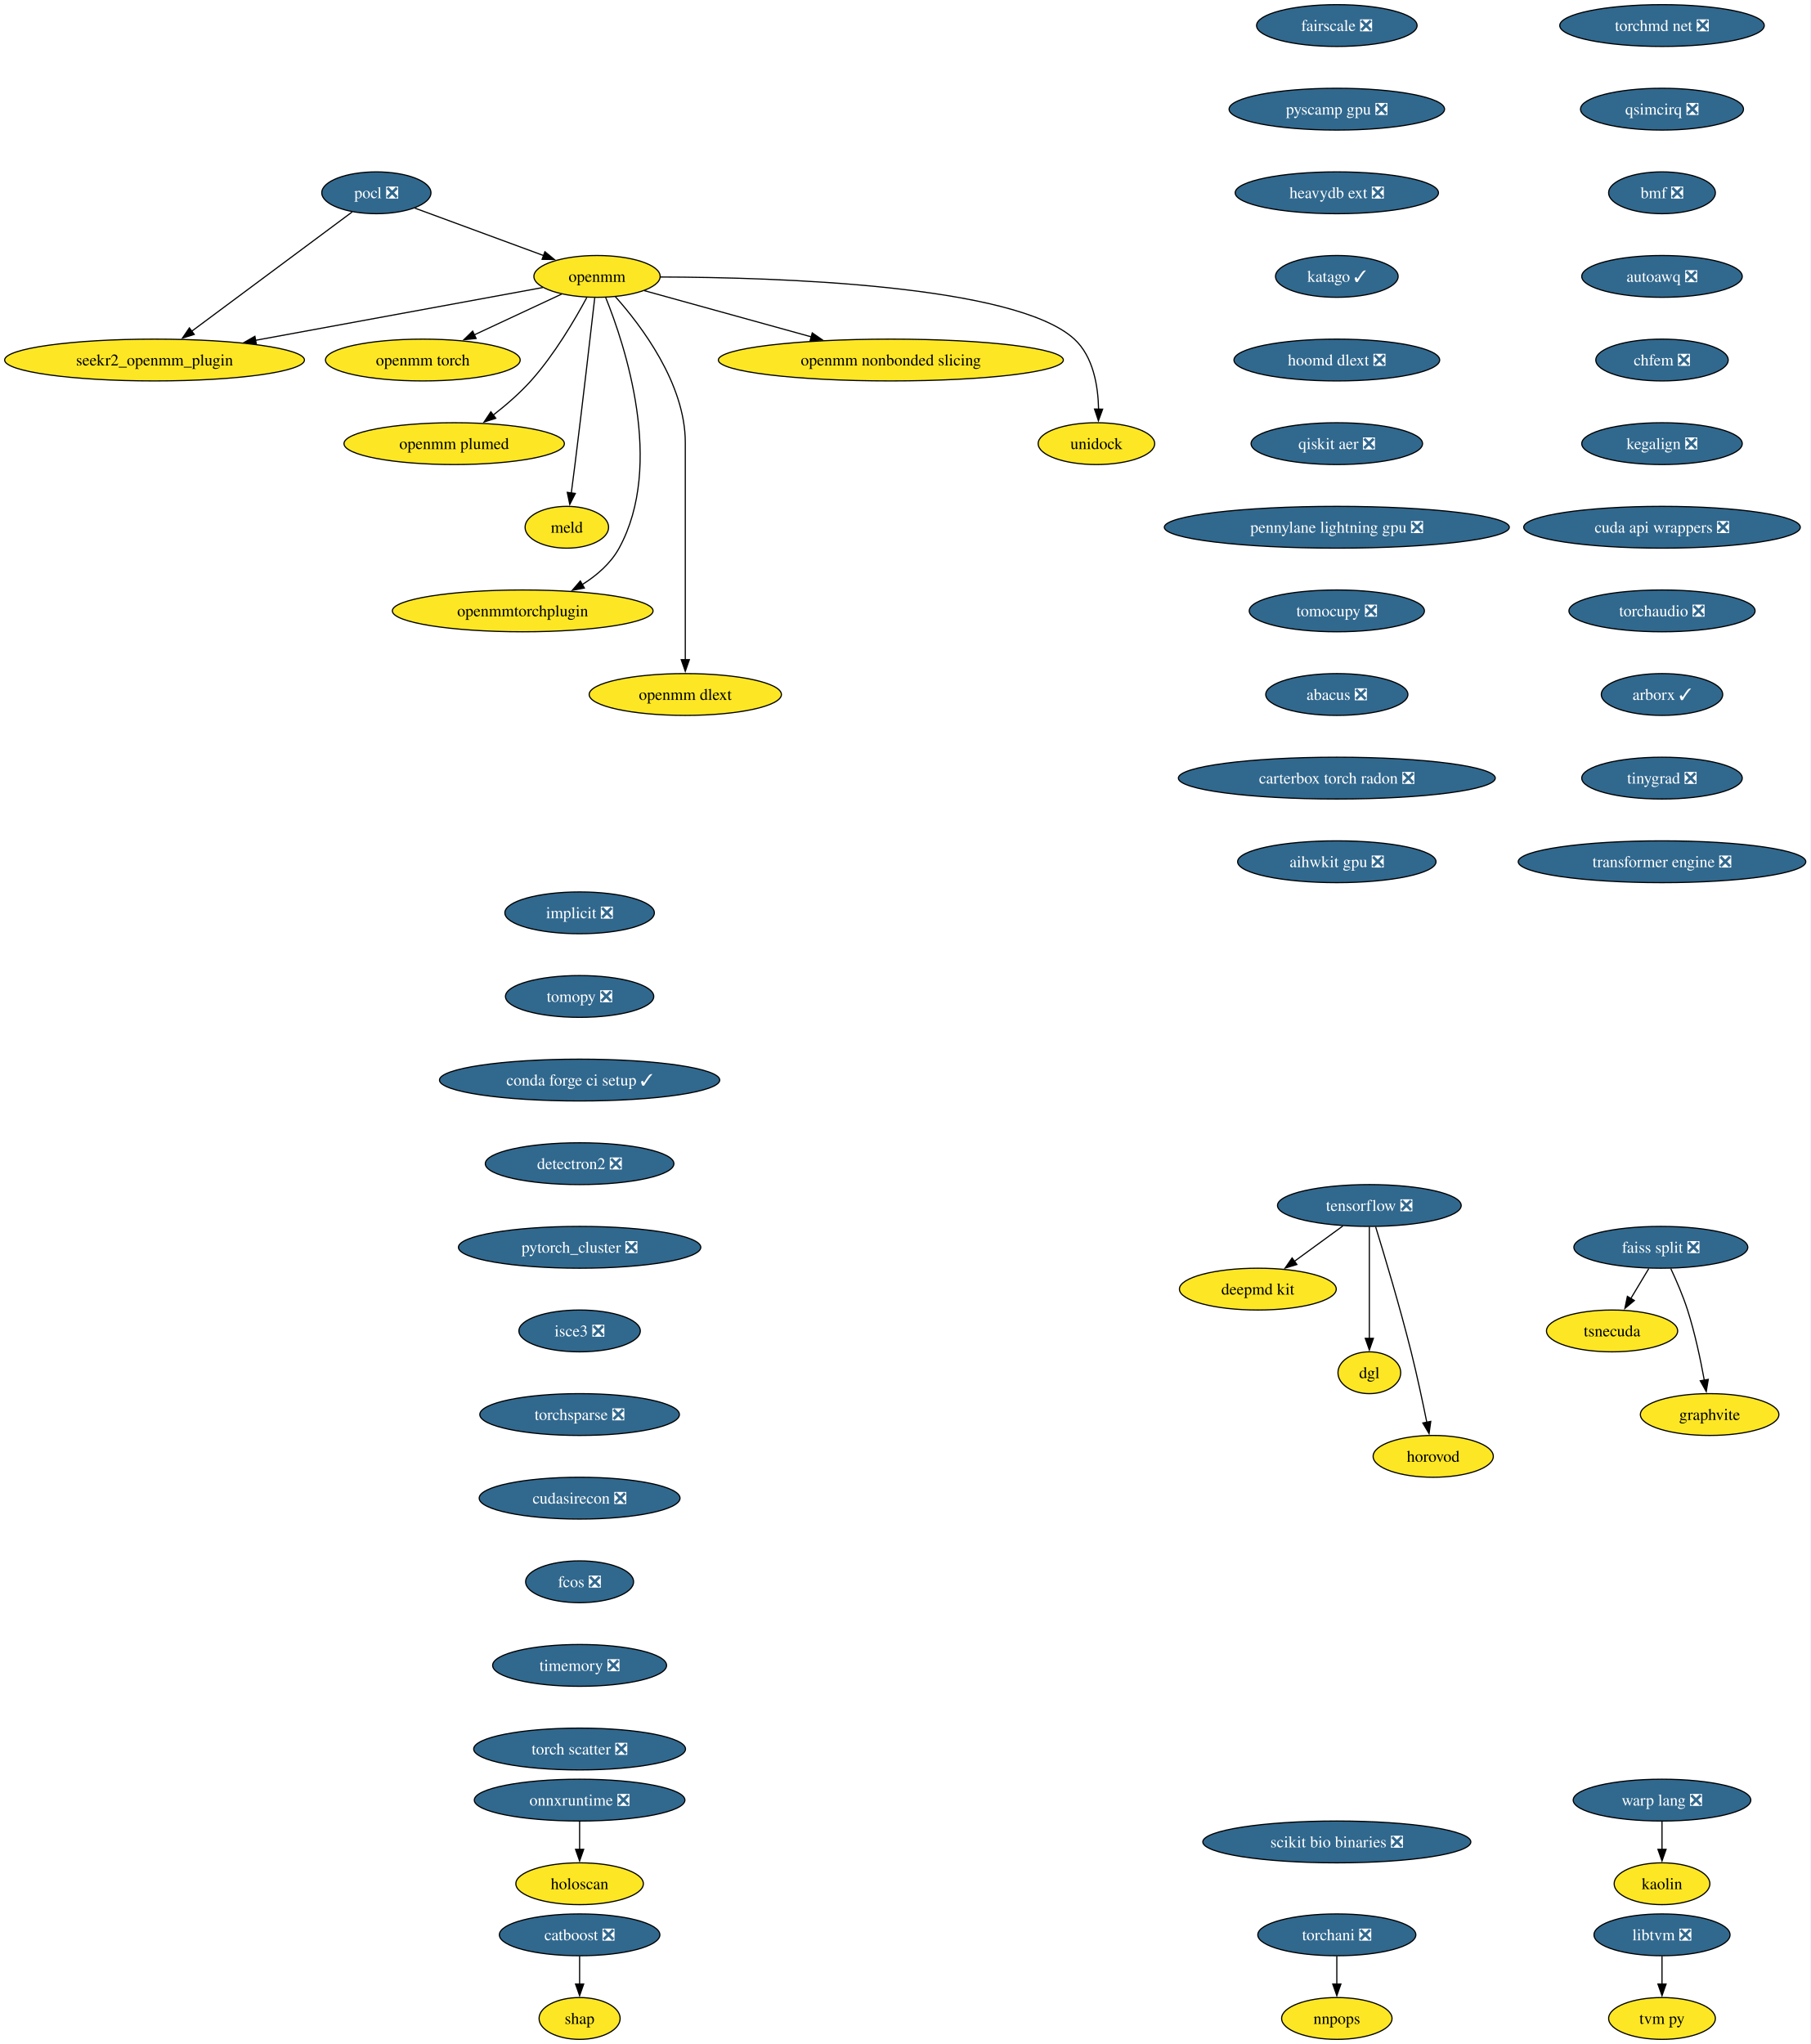
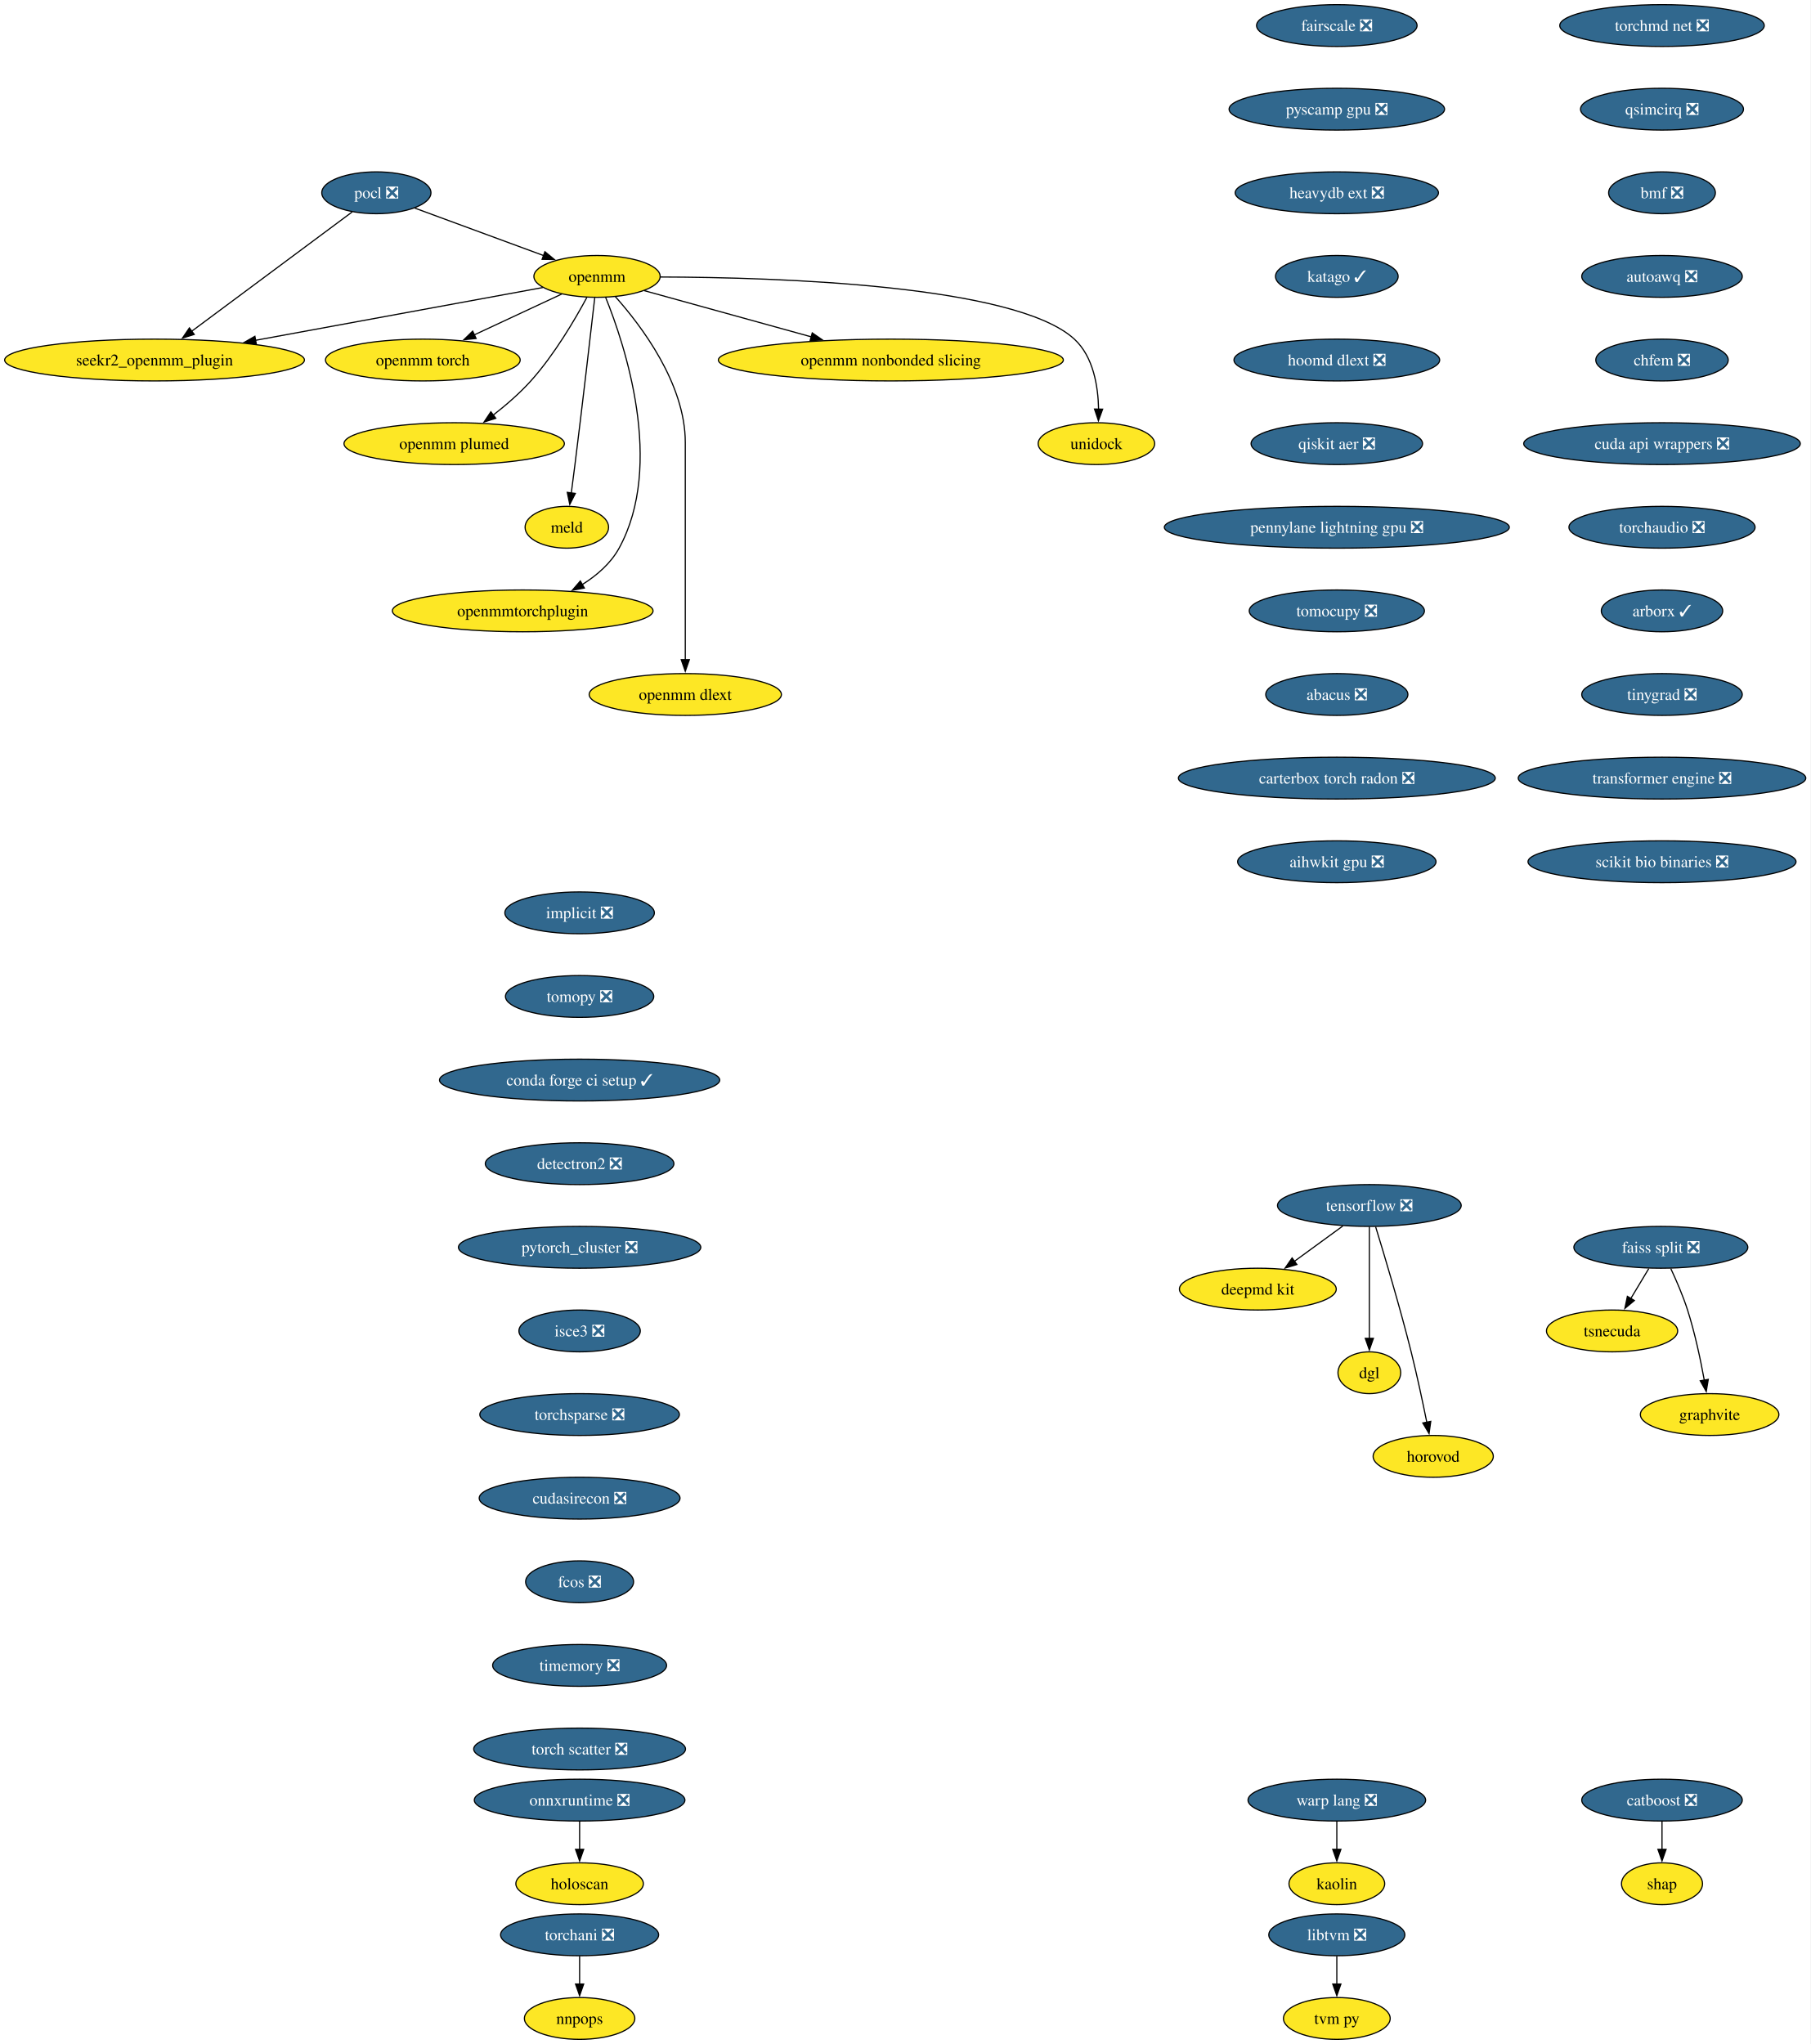
<svg xmlns="http://www.w3.org/2000/svg" xmlns:xlink="http://www.w3.org/1999/xlink" width="1559pt" height="1760pt" viewBox="0.00 0.00 1559.00 1760.00">
  <g id="graph0" class="graph" transform="scale(1 1) rotate(0) translate(4 1756)">
    <polygon fill="white" stroke="none" points="-4,4 -4,-1756 1554.88,-1756 1554.88,4 -4,4" />
    <g id="node1" class="node">
      <g id="a_node1">
        <a xlink:href="https://github.com/conda-forge/implicit-feedstock/pull/109" xlink:title="implicit ❎">
          <ellipse fill="#31688e" stroke="black" cx="495.07" cy="-970" rx="64.36" ry="18" />
          <text xml:space="preserve" text-anchor="middle" x="495.07" y="-965.33" font-family="Times,serif" font-size="14.00" fill="white">implicit ❎</text>
        </a>
      </g>
    </g>
    <g id="node2" class="node">
      <g id="a_node2">
        <a xlink:href="https://github.com/conda-forge/tomopy-feedstock/pull/84" xlink:title="tomopy ❎">
          <ellipse fill="#31688e" stroke="black" cx="495.07" cy="-898" rx="63.84" ry="18" />
          <text xml:space="preserve" text-anchor="middle" x="495.07" y="-893.33" font-family="Times,serif" font-size="14.00" fill="white">tomopy ❎</text>
        </a>
      </g>
    </g>
    <g id="node13" class="node">
      <g id="a_node13">
        <a xlink:href="https://github.com/conda-forge/conda-forge-ci-setup-feedstock/pull/393" xlink:title="conda forge ci setup ✓">
          <ellipse fill="#31688e" stroke="black" cx="495.07" cy="-826" rx="120.65" ry="18" />
          <text xml:space="preserve" text-anchor="middle" x="495.07" y="-821.33" font-family="Times,serif" font-size="14.00" fill="white">conda forge ci setup ✓</text>
        </a>
      </g>
    </g>
    <g id="node3" class="node">
      <g id="a_node3">
        <a xlink:href="https://github.com/conda-forge/pocl-feedstock/pull/110" xlink:title="pocl ❎">
          <ellipse fill="#31688e" stroke="black" cx="320.07" cy="-1590" rx="47" ry="18" />
          <text xml:space="preserve" text-anchor="middle" x="320.07" y="-1585.33" font-family="Times,serif" font-size="14.00" fill="white">pocl ❎</text>
        </a>
      </g>
    </g>
    <g id="node4" class="node">
      <g id="a_node4">
        <a xlink:href="https://github.com/conda-forge/openmm-feedstock" xlink:title="openmm">
          <ellipse fill="#fde725" stroke="black" cx="510.07" cy="-1518" rx="54.36" ry="18" />
          <text xml:space="preserve" text-anchor="middle" x="510.07" y="-1513.33" font-family="Times,serif" font-size="14.00">openmm</text>
        </a>
      </g>
    </g>
    <g id="edge2" class="edge">
      <path fill="none" stroke="black" d="M353.17,-1576.81C383.87,-1565.5 429.84,-1548.56 464.1,-1535.94" />
      <polygon fill="black" stroke="black" points="465.19,-1539.27 473.36,-1532.53 462.77,-1532.7 465.19,-1539.27" />
    </g>
    <g id="node5" class="node">
      <g id="a_node5">
        <a xlink:href="https://github.com/conda-forge/seekr2_openmm_plugin-feedstock" xlink:title="seekr2_openmm_plugin">
          <ellipse fill="#fde725" stroke="black" cx="129.07" cy="-1446" rx="129.07" ry="18" />
          <text xml:space="preserve" text-anchor="middle" x="129.07" y="-1441.33" font-family="Times,serif" font-size="14.00">seekr2_openmm_plugin</text>
        </a>
      </g>
    </g>
    <g id="edge3" class="edge">
      <path fill="none" stroke="black" d="M299.27,-1573.53C265.88,-1548.71 200.11,-1499.81 160.83,-1470.61" />
      <polygon fill="black" stroke="black" points="163.25,-1468.05 153.13,-1464.89 159.07,-1473.66 163.25,-1468.05" />
    </g>
    <g id="edge4" class="edge">
      <path fill="none" stroke="black" d="M463.35,-1508.42C401.9,-1497.13 292.71,-1477.06 215.88,-1462.95" />
      <polygon fill="black" stroke="black" points="216.74,-1459.55 206.28,-1461.18 215.48,-1466.43 216.74,-1459.55" />
    </g>
    <g id="node6" class="node">
      <g id="a_node6">
        <a xlink:href="https://github.com/conda-forge/openmm-torch-feedstock" xlink:title="openmm torch">
          <ellipse fill="#fde725" stroke="black" cx="360.07" cy="-1446" rx="83.83" ry="18" />
          <text xml:space="preserve" text-anchor="middle" x="360.07" y="-1441.33" font-family="Times,serif" font-size="14.00">openmm torch</text>
        </a>
      </g>
    </g>
    <g id="edge5" class="edge">
      <path fill="none" stroke="black" d="M479.72,-1502.83C458.09,-1492.74 428.68,-1479.02 404.43,-1467.7" />
      <polygon fill="black" stroke="black" points="405.96,-1464.55 395.42,-1463.49 403,-1470.89 405.96,-1464.55" />
    </g>
    <g id="node7" class="node">
      <g id="a_node7">
        <a xlink:href="https://github.com/conda-forge/openmm-plumed-feedstock" xlink:title="openmm plumed">
          <ellipse fill="#fde725" stroke="black" cx="387.07" cy="-1374" rx="94.88" ry="18" />
          <text xml:space="preserve" text-anchor="middle" x="387.07" y="-1369.33" font-family="Times,serif" font-size="14.00">openmm plumed</text>
        </a>
      </g>
    </g>
    <g id="edge6" class="edge">
      <path fill="none" stroke="black" d="M501.26,-1499.79C491.14,-1480.98 473.31,-1450.52 453.07,-1428 443.48,-1417.32 431.6,-1407.08 420.58,-1398.49" />
      <polygon fill="black" stroke="black" points="422.88,-1395.85 412.8,-1392.61 418.66,-1401.43 422.88,-1395.85" />
    </g>
    <g id="node8" class="node">
      <g id="a_node8">
        <a xlink:href="https://github.com/conda-forge/meld-feedstock" xlink:title="meld">
          <ellipse fill="#fde725" stroke="black" cx="484.07" cy="-1302" rx="35.95" ry="18" />
          <text xml:space="preserve" text-anchor="middle" x="484.07" y="-1297.33" font-family="Times,serif" font-size="14.00">meld</text>
        </a>
      </g>
    </g>
    <g id="edge7" class="edge">
      <path fill="none" stroke="black" d="M508.1,-1499.6C504.73,-1470.06 497.6,-1408.23 491.07,-1356 490.08,-1348.05 488.96,-1339.43 487.91,-1331.51" />
      <polygon fill="black" stroke="black" points="491.39,-1331.13 486.6,-1321.68 484.45,-1332.05 491.39,-1331.13" />
    </g>
    <g id="node9" class="node">
      <g id="a_node9">
        <a xlink:href="https://github.com/conda-forge/openmmtorchplugin-feedstock" xlink:title="openmmtorchplugin">
          <ellipse fill="#fde725" stroke="black" cx="446.07" cy="-1230" rx="112.24" ry="18" />
          <text xml:space="preserve" text-anchor="middle" x="446.07" y="-1225.33" font-family="Times,serif" font-size="14.00">openmmtorchplugin</text>
        </a>
      </g>
    </g>
    <g id="edge8" class="edge">
      <path fill="none" stroke="black" d="M517.51,-1499.87C533.86,-1459.4 568.47,-1355.9 529.07,-1284 521.87,-1270.86 509.87,-1260.5 497.2,-1252.56" />
      <polygon fill="black" stroke="black" points="499.18,-1249.66 488.76,-1247.71 495.69,-1255.73 499.18,-1249.66" />
    </g>
    <g id="node10" class="node">
      <g id="a_node10">
        <a xlink:href="https://github.com/conda-forge/openmm-dlext-feedstock" xlink:title="openmm dlext">
          <ellipse fill="#fde725" stroke="black" cx="586.07" cy="-1158" rx="82.77" ry="18" />
          <text xml:space="preserve" text-anchor="middle" x="586.07" y="-1153.33" font-family="Times,serif" font-size="14.00">openmm dlext</text>
        </a>
      </g>
    </g>
    <g id="edge9" class="edge">
      <path fill="none" stroke="black" d="M525.82,-1500.61C548.08,-1475.64 586.07,-1425.61 586.07,-1375 586.07,-1375 586.07,-1375 586.07,-1301 586.07,-1261.74 586.07,-1216.38 586.07,-1187.69" />
      <polygon fill="black" stroke="black" points="589.57,-1188 586.07,-1178 582.57,-1188 589.57,-1188" />
    </g>
    <g id="node11" class="node">
      <g id="a_node11">
        <a xlink:href="https://github.com/conda-forge/openmm-nonbonded-slicing-feedstock" xlink:title="openmm nonbonded slicing">
          <ellipse fill="#fde725" stroke="black" cx="763.07" cy="-1446" rx="148.54" ry="18" />
          <text xml:space="preserve" text-anchor="middle" x="763.07" y="-1441.33" font-family="Times,serif" font-size="14.00">openmm nonbonded slicing</text>
        </a>
      </g>
    </g>
    <g id="edge10" class="edge">
      <path fill="none" stroke="black" d="M550.72,-1505.75C589.43,-1495.04 648.46,-1478.71 694.46,-1465.98" />
      <polygon fill="black" stroke="black" points="695.39,-1469.36 704.1,-1463.32 693.52,-1462.61 695.39,-1469.36" />
    </g>
    <g id="node12" class="node">
      <g id="a_node12">
        <a xlink:href="https://github.com/conda-forge/unidock-feedstock" xlink:title="unidock">
          <ellipse fill="#fde725" stroke="black" cx="940.07" cy="-1374" rx="50.16" ry="18" />
          <text xml:space="preserve" text-anchor="middle" x="940.07" y="-1369.33" font-family="Times,serif" font-size="14.00">unidock</text>
        </a>
      </g>
    </g>
    <g id="edge11" class="edge">
      <path fill="none" stroke="black" d="M564.77,-1517.49C664.48,-1517.21 870.27,-1510.79 921.07,-1464 937.43,-1448.93 941.54,-1423.52 941.93,-1403.7" />
      <polygon fill="black" stroke="black" points="945.43,-1403.69 941.79,-1393.74 938.43,-1403.79 945.43,-1403.69" />
    </g>
    <g id="node18" class="node">
      <g id="a_node18">
        <a xlink:href="https://github.com/conda-forge/detectron2-feedstock/pull/52" xlink:title="detectron2 ❎">
          <ellipse fill="#31688e" stroke="black" cx="495.07" cy="-754" rx="81.2" ry="18" />
          <text xml:space="preserve" text-anchor="middle" x="495.07" y="-749.33" font-family="Times,serif" font-size="14.00" fill="white">detectron2 ❎</text>
        </a>
      </g>
    </g>
    <g id="node14" class="node">
      <g id="a_node14">
        <a xlink:href="https://github.com/conda-forge/tensorflow-feedstock/pull/450" xlink:title="tensorflow ❎">
          <ellipse fill="#31688e" stroke="black" cx="1175.07" cy="-718" rx="79.09" ry="18" />
          <text xml:space="preserve" text-anchor="middle" x="1175.07" y="-713.33" font-family="Times,serif" font-size="14.00" fill="white">tensorflow ❎</text>
        </a>
      </g>
    </g>
    <g id="node15" class="node">
      <g id="a_node15">
        <a xlink:href="https://github.com/conda-forge/deepmd-kit-feedstock" xlink:title="deepmd kit">
          <ellipse fill="#fde725" stroke="black" cx="1079.07" cy="-646" rx="67.52" ry="18" />
          <text xml:space="preserve" text-anchor="middle" x="1079.07" y="-641.33" font-family="Times,serif" font-size="14.00">deepmd kit</text>
        </a>
      </g>
    </g>
    <g id="edge13" class="edge">
      <path fill="none" stroke="black" d="M1152.32,-700.41C1139.8,-691.28 1124.07,-679.81 1110.4,-669.84" />
      <polygon fill="black" stroke="black" points="1112.69,-667.18 1102.55,-664.12 1108.57,-672.84 1112.69,-667.18" />
    </g>
    <g id="node16" class="node">
      <g id="a_node16">
        <a xlink:href="https://github.com/conda-forge/dgl-feedstock" xlink:title="dgl">
          <ellipse fill="#fde725" stroke="black" cx="1175.07" cy="-574" rx="27.01" ry="18" />
          <text xml:space="preserve" text-anchor="middle" x="1175.07" y="-569.33" font-family="Times,serif" font-size="14.00">dgl</text>
        </a>
      </g>
    </g>
    <g id="edge14" class="edge">
      <path fill="none" stroke="black" d="M1175.07,-699.59C1175.07,-675.61 1175.07,-632.14 1175.07,-603.42" />
      <polygon fill="black" stroke="black" points="1178.57,-603.62 1175.07,-593.62 1171.57,-603.62 1178.57,-603.62" />
    </g>
    <g id="node17" class="node">
      <g id="a_node17">
        <a xlink:href="https://github.com/conda-forge/horovod-feedstock" xlink:title="horovod">
          <ellipse fill="#fde725" stroke="black" cx="1230.07" cy="-502" rx="51.74" ry="18" />
          <text xml:space="preserve" text-anchor="middle" x="1230.07" y="-497.32" font-family="Times,serif" font-size="14.00">horovod</text>
        </a>
      </g>
    </g>
    <g id="edge15" class="edge">
      <path fill="none" stroke="black" d="M1180.47,-699.71C1187.87,-675.69 1201.36,-630.78 1211.07,-592 1216.12,-571.83 1221,-548.87 1224.55,-531.32" />
      <polygon fill="black" stroke="black" points="1227.96,-532.12 1226.49,-521.63 1221.1,-530.75 1227.96,-532.12" />
    </g>
    <g id="node21" class="node">
      <g id="a_node21">
        <a xlink:href="https://github.com/conda-forge/pytorch_cluster-feedstock/pull/62" xlink:title="pytorch_cluster ❎">
          <ellipse fill="#31688e" stroke="black" cx="495.07" cy="-682" rx="104.35" ry="18" />
          <text xml:space="preserve" text-anchor="middle" x="495.07" y="-677.33" font-family="Times,serif" font-size="14.00" fill="white">pytorch_cluster ❎</text>
        </a>
      </g>
    </g>
    <g id="node19" class="node">
      <g id="a_node19">
        <a xlink:href="https://github.com/conda-forge/catboost-feedstock/pull/142" xlink:title="catboost ❎">
-           <ellipse fill="#31688e" stroke="black" cx="495.07" cy="-90" rx="69.1" ry="18" />
-           <text xml:space="preserve" text-anchor="middle" x="495.07" y="-85.33" font-family="Times,serif" font-size="14.00" fill="white">catboost ❎</text>
+           <ellipse fill="#31688e" stroke="black" cx="1427.07" cy="-206" rx="69.1" ry="18" />
+           <text xml:space="preserve" text-anchor="middle" x="1427.07" y="-201.33" font-family="Times,serif" font-size="14.00" fill="white">catboost ❎</text>
        </a>
      </g>
    </g>
    <g id="node20" class="node">
      <g id="a_node20">
        <a xlink:href="https://github.com/conda-forge/shap-feedstock" xlink:title="shap">
-           <ellipse fill="#fde725" stroke="black" cx="495.07" cy="-18" rx="34.9" ry="18" />
-           <text xml:space="preserve" text-anchor="middle" x="495.07" y="-13.32" font-family="Times,serif" font-size="14.00">shap</text>
+           <ellipse fill="#fde725" stroke="black" cx="1427.07" cy="-134" rx="34.9" ry="18" />
+           <text xml:space="preserve" text-anchor="middle" x="1427.07" y="-129.32" font-family="Times,serif" font-size="14.00">shap</text>
        </a>
      </g>
    </g>
    <g id="edge17" class="edge">
-       <path fill="none" stroke="black" d="M495.07,-71.7C495.07,-64.41 495.07,-55.73 495.07,-47.54" />
-       <polygon fill="black" stroke="black" points="498.57,-47.62 495.07,-37.62 491.57,-47.62 498.57,-47.62" />
+       <path fill="none" stroke="black" d="M1427.07,-187.7C1427.07,-180.41 1427.07,-171.73 1427.07,-163.54" />
+       <polygon fill="black" stroke="black" points="1430.57,-163.62 1427.07,-153.62 1423.57,-163.62 1430.57,-163.62" />
    </g>
    <g id="node25" class="node">
      <g id="a_node25">
        <a xlink:href="https://github.com/conda-forge/isce3-feedstock/pull/92" xlink:title="isce3 ❎">
          <ellipse fill="#31688e" stroke="black" cx="495.07" cy="-610" rx="52.26" ry="18" />
          <text xml:space="preserve" text-anchor="middle" x="495.07" y="-605.33" font-family="Times,serif" font-size="14.00" fill="white">isce3 ❎</text>
        </a>
      </g>
    </g>
    <g id="node22" class="node">
      <g id="a_node22">
        <a xlink:href="https://github.com/conda-forge/faiss-split-feedstock/pull/90" xlink:title="faiss split ❎">
          <ellipse fill="#31688e" stroke="black" cx="1426.07" cy="-682" rx="74.88" ry="18" />
          <text xml:space="preserve" text-anchor="middle" x="1426.07" y="-677.33" font-family="Times,serif" font-size="14.00" fill="white">faiss split ❎</text>
        </a>
      </g>
    </g>
    <g id="node23" class="node">
      <g id="a_node23">
        <a xlink:href="https://github.com/conda-forge/tsnecuda-feedstock" xlink:title="tsnecuda">
          <ellipse fill="#fde725" stroke="black" cx="1384.07" cy="-610" rx="56.47" ry="18" />
          <text xml:space="preserve" text-anchor="middle" x="1384.07" y="-605.33" font-family="Times,serif" font-size="14.00">tsnecuda</text>
        </a>
      </g>
    </g>
    <g id="edge19" class="edge">
      <path fill="none" stroke="black" d="M1415.69,-663.7C1411.01,-655.9 1405.38,-646.51 1400.17,-637.83" />
      <polygon fill="black" stroke="black" points="1403.26,-636.18 1395.11,-629.4 1397.26,-639.78 1403.26,-636.18" />
    </g>
    <g id="node24" class="node">
      <g id="a_node24">
        <a xlink:href="https://github.com/conda-forge/graphvite-feedstock" xlink:title="graphvite">
          <ellipse fill="#fde725" stroke="black" cx="1468.07" cy="-538" rx="59.63" ry="18" />
          <text xml:space="preserve" text-anchor="middle" x="1468.07" y="-533.33" font-family="Times,serif" font-size="14.00">graphvite</text>
        </a>
      </g>
    </g>
    <g id="edge20" class="edge">
      <path fill="none" stroke="black" d="M1434.64,-663.67C1439.41,-653.48 1445.16,-640.23 1449.07,-628 1455.41,-608.19 1460.26,-585.23 1463.47,-567.59" />
      <polygon fill="black" stroke="black" points="1466.9,-568.27 1465.17,-557.82 1460,-567.07 1466.9,-568.27" />
    </g>
    <g id="node30" class="node">
      <g id="a_node30">
        <a xlink:href="https://github.com/conda-forge/torchsparse-feedstock/pull/41" xlink:title="torchsparse ❎">
          <ellipse fill="#31688e" stroke="black" cx="495.07" cy="-538" rx="85.93" ry="18" />
          <text xml:space="preserve" text-anchor="middle" x="495.07" y="-533.33" font-family="Times,serif" font-size="14.00" fill="white">torchsparse ❎</text>
        </a>
      </g>
    </g>
    <g id="node26" class="node">
      <g id="a_node26">
        <a xlink:href="https://github.com/conda-forge/libtvm-feedstock/pull/42" xlink:title="libtvm ❎">
-           <ellipse fill="#31688e" stroke="black" cx="1427.07" cy="-90" rx="58.57" ry="18" />
-           <text xml:space="preserve" text-anchor="middle" x="1427.07" y="-85.33" font-family="Times,serif" font-size="14.00" fill="white">libtvm ❎</text>
+           <ellipse fill="#31688e" stroke="black" cx="1147.07" cy="-90" rx="58.57" ry="18" />
+           <text xml:space="preserve" text-anchor="middle" x="1147.07" y="-85.33" font-family="Times,serif" font-size="14.00" fill="white">libtvm ❎</text>
        </a>
      </g>
    </g>
    <g id="node27" class="node">
      <g id="a_node27">
        <a xlink:href="https://github.com/conda-forge/tvm-py-feedstock" xlink:title="tvm py">
-           <ellipse fill="#fde725" stroke="black" cx="1427.07" cy="-18" rx="45.95" ry="18" />
-           <text xml:space="preserve" text-anchor="middle" x="1427.07" y="-13.32" font-family="Times,serif" font-size="14.00">tvm py</text>
+           <ellipse fill="#fde725" stroke="black" cx="1147.07" cy="-18" rx="45.95" ry="18" />
+           <text xml:space="preserve" text-anchor="middle" x="1147.07" y="-13.32" font-family="Times,serif" font-size="14.00">tvm py</text>
        </a>
      </g>
    </g>
    <g id="edge22" class="edge">
-       <path fill="none" stroke="black" d="M1427.07,-71.7C1427.07,-64.41 1427.07,-55.73 1427.07,-47.54" />
-       <polygon fill="black" stroke="black" points="1430.57,-47.62 1427.07,-37.62 1423.57,-47.62 1430.57,-47.62" />
+       <path fill="none" stroke="black" d="M1147.07,-71.7C1147.07,-64.41 1147.07,-55.73 1147.07,-47.54" />
+       <polygon fill="black" stroke="black" points="1150.57,-47.62 1147.07,-37.62 1143.57,-47.62 1150.57,-47.62" />
    </g>
    <g id="node28" class="node">
      <g id="a_node28">
        <a xlink:href="https://github.com/conda-forge/torchani-feedstock/pull/48" xlink:title="torchani ❎">
-           <ellipse fill="#31688e" stroke="black" cx="1147.07" cy="-90" rx="68.04" ry="18" />
-           <text xml:space="preserve" text-anchor="middle" x="1147.07" y="-85.33" font-family="Times,serif" font-size="14.00" fill="white">torchani ❎</text>
+           <ellipse fill="#31688e" stroke="black" cx="495.07" cy="-90" rx="68.04" ry="18" />
+           <text xml:space="preserve" text-anchor="middle" x="495.07" y="-85.33" font-family="Times,serif" font-size="14.00" fill="white">torchani ❎</text>
        </a>
      </g>
    </g>
    <g id="node29" class="node">
      <g id="a_node29">
        <a xlink:href="https://github.com/conda-forge/nnpops-feedstock" xlink:title="nnpops">
-           <ellipse fill="#fde725" stroke="black" cx="1147.07" cy="-18" rx="47.53" ry="18" />
-           <text xml:space="preserve" text-anchor="middle" x="1147.07" y="-13.32" font-family="Times,serif" font-size="14.00">nnpops</text>
+           <ellipse fill="#fde725" stroke="black" cx="495.07" cy="-18" rx="47.53" ry="18" />
+           <text xml:space="preserve" text-anchor="middle" x="495.07" y="-13.32" font-family="Times,serif" font-size="14.00">nnpops</text>
        </a>
      </g>
    </g>
    <g id="edge23" class="edge">
-       <path fill="none" stroke="black" d="M1147.07,-71.7C1147.07,-64.41 1147.07,-55.73 1147.07,-47.54" />
-       <polygon fill="black" stroke="black" points="1150.57,-47.62 1147.07,-37.62 1143.57,-47.62 1150.57,-47.62" />
+       <path fill="none" stroke="black" d="M495.07,-71.7C495.07,-64.41 495.07,-55.73 495.07,-47.54" />
+       <polygon fill="black" stroke="black" points="498.57,-47.62 495.07,-37.62 491.57,-47.62 498.57,-47.62" />
    </g>
    <g id="node33" class="node">
      <g id="a_node33">
        <a xlink:href="https://github.com/conda-forge/cudasirecon-feedstock/pull/31" xlink:title="cudasirecon ❎">
          <ellipse fill="#31688e" stroke="black" cx="495.07" cy="-466" rx="86.46" ry="18" />
          <text xml:space="preserve" text-anchor="middle" x="495.07" y="-461.32" font-family="Times,serif" font-size="14.00" fill="white">cudasirecon ❎</text>
        </a>
      </g>
    </g>
    <g id="node31" class="node">
      <g id="a_node31">
        <a xlink:href="https://github.com/conda-forge/onnxruntime-feedstock/pull/151" xlink:title="onnxruntime ❎">
          <ellipse fill="#31688e" stroke="black" cx="495.07" cy="-206" rx="90.67" ry="18" />
          <text xml:space="preserve" text-anchor="middle" x="495.07" y="-201.33" font-family="Times,serif" font-size="14.00" fill="white">onnxruntime ❎</text>
        </a>
      </g>
    </g>
    <g id="node32" class="node">
      <g id="a_node32">
        <a xlink:href="https://github.com/conda-forge/holoscan-feedstock" xlink:title="holoscan">
          <ellipse fill="#fde725" stroke="black" cx="495.07" cy="-134" rx="54.89" ry="18" />
          <text xml:space="preserve" text-anchor="middle" x="495.07" y="-129.32" font-family="Times,serif" font-size="14.00">holoscan</text>
        </a>
      </g>
    </g>
    <g id="edge25" class="edge">
      <path fill="none" stroke="black" d="M495.07,-187.7C495.07,-180.41 495.07,-171.73 495.07,-163.54" />
      <polygon fill="black" stroke="black" points="498.57,-163.62 495.07,-153.62 491.57,-163.62 498.57,-163.62" />
    </g>
    <g id="node34" class="node">
      <g id="a_node34">
        <a xlink:href="https://github.com/conda-forge/fcos-feedstock/pull/26" xlink:title="fcos ❎">
          <ellipse fill="#31688e" stroke="black" cx="495.07" cy="-394" rx="46.47" ry="18" />
          <text xml:space="preserve" text-anchor="middle" x="495.07" y="-389.32" font-family="Times,serif" font-size="14.00" fill="white">fcos ❎</text>
        </a>
      </g>
    </g>
    <g id="node35" class="node">
      <g id="a_node35">
        <a xlink:href="https://github.com/conda-forge/timemory-feedstock/pull/23" xlink:title="timemory ❎">
          <ellipse fill="#31688e" stroke="black" cx="495.07" cy="-322" rx="74.88" ry="18" />
          <text xml:space="preserve" text-anchor="middle" x="495.07" y="-317.32" font-family="Times,serif" font-size="14.00" fill="white">timemory ❎</text>
        </a>
      </g>
    </g>
    <g id="node36" class="node">
      <g id="a_node36">
        <a xlink:href="https://github.com/conda-forge/torch-scatter-feedstock/pull/41" xlink:title="torch scatter ❎">
          <ellipse fill="#31688e" stroke="black" cx="495.07" cy="-250" rx="91.19" ry="18" />
          <text xml:space="preserve" text-anchor="middle" x="495.07" y="-245.32" font-family="Times,serif" font-size="14.00" fill="white">torch scatter ❎</text>
        </a>
      </g>
    </g>
    <g id="node37" class="node">
      <g id="a_node37">
        <a xlink:href="https://github.com/conda-forge/kaolin-feedstock" xlink:title="kaolin">
-           <ellipse fill="#fde725" stroke="black" cx="1427.07" cy="-134" rx="41.21" ry="18" />
-           <text xml:space="preserve" text-anchor="middle" x="1427.07" y="-129.32" font-family="Times,serif" font-size="14.00">kaolin</text>
+           <ellipse fill="#fde725" stroke="black" cx="1147.07" cy="-134" rx="41.21" ry="18" />
+           <text xml:space="preserve" text-anchor="middle" x="1147.07" y="-129.32" font-family="Times,serif" font-size="14.00">kaolin</text>
        </a>
      </g>
    </g>
    <g id="node38" class="node">
      <g id="a_node38">
        <a xlink:href="https://github.com/conda-forge/fairscale-feedstock/pull/41" xlink:title="fairscale ❎">
          <ellipse fill="#31688e" stroke="black" cx="1147.07" cy="-1734" rx="69.1" ry="18" />
          <text xml:space="preserve" text-anchor="middle" x="1147.07" y="-1729.33" font-family="Times,serif" font-size="14.00" fill="white">fairscale ❎</text>
        </a>
      </g>
    </g>
    <g id="node39" class="node">
      <g id="a_node39">
        <a xlink:href="https://github.com/conda-forge/pyscamp-gpu-feedstock/pull/16" xlink:title="pyscamp gpu ❎">
          <ellipse fill="#31688e" stroke="black" cx="1147.07" cy="-1662" rx="92.77" ry="18" />
          <text xml:space="preserve" text-anchor="middle" x="1147.07" y="-1657.33" font-family="Times,serif" font-size="14.00" fill="white">pyscamp gpu ❎</text>
        </a>
      </g>
    </g>
    <g id="node40" class="node">
      <g id="a_node40">
        <a xlink:href="https://github.com/conda-forge/heavydb-ext-feedstock/pull/90" xlink:title="heavydb ext ❎">
          <ellipse fill="#31688e" stroke="black" cx="1147.07" cy="-1590" rx="87.51" ry="18" />
          <text xml:space="preserve" text-anchor="middle" x="1147.07" y="-1585.33" font-family="Times,serif" font-size="14.00" fill="white">heavydb ext ❎</text>
        </a>
      </g>
    </g>
    <g id="node41" class="node">
      <g id="a_node41">
        <a xlink:href="https://github.com/conda-forge/katago-feedstock/pull/26" xlink:title="katago ✓">
          <ellipse fill="#31688e" stroke="black" cx="1147.07" cy="-1518" rx="52.79" ry="18" />
          <text xml:space="preserve" text-anchor="middle" x="1147.07" y="-1513.33" font-family="Times,serif" font-size="14.00" fill="white">katago ✓</text>
        </a>
      </g>
    </g>
    <g id="node42" class="node">
      <g id="a_node42">
        <a xlink:href="https://github.com/conda-forge/hoomd-dlext-feedstock/pull/18" xlink:title="hoomd dlext ❎">
          <ellipse fill="#31688e" stroke="black" cx="1147.07" cy="-1446" rx="88.56" ry="18" />
          <text xml:space="preserve" text-anchor="middle" x="1147.07" y="-1441.33" font-family="Times,serif" font-size="14.00" fill="white">hoomd dlext ❎</text>
        </a>
      </g>
    </g>
    <g id="node43" class="node">
      <g id="a_node43">
        <a xlink:href="https://github.com/conda-forge/qiskit-aer-feedstock/pull/59" xlink:title="qiskit aer ❎">
          <ellipse fill="#31688e" stroke="black" cx="1147.07" cy="-1374" rx="73.83" ry="18" />
          <text xml:space="preserve" text-anchor="middle" x="1147.07" y="-1369.33" font-family="Times,serif" font-size="14.00" fill="white">qiskit aer ❎</text>
        </a>
      </g>
    </g>
    <g id="node44" class="node">
      <g id="a_node44">
        <a xlink:href="https://github.com/conda-forge/pennylane-lightning-gpu-feedstock/pull/28" xlink:title="pennylane lightning gpu ❎">
          <ellipse fill="#31688e" stroke="black" cx="1147.07" cy="-1302" rx="148.54" ry="18" />
          <text xml:space="preserve" text-anchor="middle" x="1147.07" y="-1297.33" font-family="Times,serif" font-size="14.00" fill="white">pennylane lightning gpu ❎</text>
        </a>
      </g>
    </g>
    <g id="node45" class="node">
      <g id="a_node45">
        <a xlink:href="https://github.com/conda-forge/tomocupy-feedstock/pull/32" xlink:title="tomocupy ❎">
          <ellipse fill="#31688e" stroke="black" cx="1147.07" cy="-1230" rx="75.41" ry="18" />
          <text xml:space="preserve" text-anchor="middle" x="1147.07" y="-1225.33" font-family="Times,serif" font-size="14.00" fill="white">tomocupy ❎</text>
        </a>
      </g>
    </g>
    <g id="node46" class="node">
      <g id="a_node46">
        <a xlink:href="https://github.com/conda-forge/abacus-feedstock/pull/64" xlink:title="abacus ❎">
          <ellipse fill="#31688e" stroke="black" cx="1147.07" cy="-1158" rx="61.2" ry="18" />
          <text xml:space="preserve" text-anchor="middle" x="1147.07" y="-1153.33" font-family="Times,serif" font-size="14.00" fill="white">abacus ❎</text>
        </a>
      </g>
    </g>
    <g id="node47" class="node">
      <g id="a_node47">
        <a xlink:href="https://github.com/conda-forge/carterbox-torch-radon-feedstock/pull/19" xlink:title="carterbox torch radon ❎">
          <ellipse fill="#31688e" stroke="black" cx="1147.07" cy="-1086" rx="136.44" ry="18" />
          <text xml:space="preserve" text-anchor="middle" x="1147.07" y="-1081.33" font-family="Times,serif" font-size="14.00" fill="white">carterbox torch radon ❎</text>
        </a>
      </g>
    </g>
    <g id="node48" class="node">
      <g id="a_node48">
        <a xlink:href="https://github.com/conda-forge/aihwkit-gpu-feedstock/pull/27" xlink:title="aihwkit gpu ❎">
          <ellipse fill="#31688e" stroke="black" cx="1147.07" cy="-1014" rx="85.41" ry="18" />
          <text xml:space="preserve" text-anchor="middle" x="1147.07" y="-1009.33" font-family="Times,serif" font-size="14.00" fill="white">aihwkit gpu ❎</text>
        </a>
      </g>
    </g>
    <g id="node49" class="node">
      <g id="a_node49">
        <a xlink:href="https://github.com/conda-forge/torchmd-net-feedstock/pull/63" xlink:title="torchmd net ❎">
          <ellipse fill="#31688e" stroke="black" cx="1427.07" cy="-1734" rx="88.04" ry="18" />
          <text xml:space="preserve" text-anchor="middle" x="1427.07" y="-1729.33" font-family="Times,serif" font-size="14.00" fill="white">torchmd net ❎</text>
        </a>
      </g>
    </g>
    <g id="node50" class="node">
      <g id="a_node50">
        <a xlink:href="https://github.com/conda-forge/qsimcirq-feedstock/pull/31" xlink:title="qsimcirq ❎">
          <ellipse fill="#31688e" stroke="black" cx="1427.07" cy="-1662" rx="70.15" ry="18" />
          <text xml:space="preserve" text-anchor="middle" x="1427.07" y="-1657.33" font-family="Times,serif" font-size="14.00" fill="white">qsimcirq ❎</text>
        </a>
      </g>
    </g>
    <g id="node51" class="node">
      <g id="a_node51">
        <a xlink:href="https://github.com/conda-forge/bmf-feedstock/pull/39" xlink:title="bmf ❎">
          <ellipse fill="#31688e" stroke="black" cx="1427.07" cy="-1590" rx="45.95" ry="18" />
          <text xml:space="preserve" text-anchor="middle" x="1427.07" y="-1585.33" font-family="Times,serif" font-size="14.00" fill="white">bmf ❎</text>
        </a>
      </g>
    </g>
    <g id="node53" class="node">
      <g id="a_node53">
        <a xlink:href="https://github.com/conda-forge/autoawq-feedstock/pull/32" xlink:title="autoawq ❎">
          <ellipse fill="#31688e" stroke="black" cx="1427.07" cy="-1518" rx="69.1" ry="18" />
          <text xml:space="preserve" text-anchor="middle" x="1427.07" y="-1513.33" font-family="Times,serif" font-size="14.00" fill="white">autoawq ❎</text>
        </a>
      </g>
    </g>
    <g id="node52" class="node">
      <g id="a_node52">
        <a xlink:href="https://github.com/conda-forge/warp-lang-feedstock/pull/60" xlink:title="warp lang ❎">
-           <ellipse fill="#31688e" stroke="black" cx="1427.07" cy="-206" rx="76.46" ry="18" />
-           <text xml:space="preserve" text-anchor="middle" x="1427.07" y="-201.33" font-family="Times,serif" font-size="14.00" fill="white">warp lang ❎</text>
+           <ellipse fill="#31688e" stroke="black" cx="1147.07" cy="-206" rx="76.46" ry="18" />
+           <text xml:space="preserve" text-anchor="middle" x="1147.07" y="-201.33" font-family="Times,serif" font-size="14.00" fill="white">warp lang ❎</text>
        </a>
      </g>
    </g>
    <g id="edge42" class="edge">
-       <path fill="none" stroke="black" d="M1427.07,-187.7C1427.07,-180.41 1427.07,-171.73 1427.07,-163.54" />
-       <polygon fill="black" stroke="black" points="1430.57,-163.62 1427.07,-153.62 1423.57,-163.62 1430.57,-163.62" />
+       <path fill="none" stroke="black" d="M1147.07,-187.7C1147.07,-180.41 1147.07,-171.73 1147.07,-163.54" />
+       <polygon fill="black" stroke="black" points="1150.57,-163.62 1147.07,-153.62 1143.57,-163.62 1150.57,-163.62" />
    </g>
    <g id="node54" class="node">
      <g id="a_node54">
        <a xlink:href="https://github.com/conda-forge/chfem-feedstock/pull/9" xlink:title="chfem ❎">
          <ellipse fill="#31688e" stroke="black" cx="1427.07" cy="-1446" rx="57" ry="18" />
          <text xml:space="preserve" text-anchor="middle" x="1427.07" y="-1441.33" font-family="Times,serif" font-size="14.00" fill="white">chfem ❎</text>
        </a>
      </g>
    </g>
    <g id="node55" class="node">
      <g id="a_node55">
-         <a xlink:href="https://github.com/conda-forge/kegalign-feedstock/pull/4" xlink:title="kegalign ❎">
-           <ellipse fill="#31688e" stroke="black" cx="1427.07" cy="-1374" rx="69.1" ry="18" />
-           <text xml:space="preserve" text-anchor="middle" x="1427.07" y="-1369.33" font-family="Times,serif" font-size="14.00" fill="white">kegalign ❎</text>
+         <a xlink:href="https://github.com/conda-forge/cuda-api-wrappers-feedstock/pull/3" xlink:title="cuda api wrappers ❎">
+           <ellipse fill="#31688e" stroke="black" cx="1427.07" cy="-1374" rx="119.08" ry="18" />
+           <text xml:space="preserve" text-anchor="middle" x="1427.07" y="-1369.33" font-family="Times,serif" font-size="14.00" fill="white">cuda api wrappers ❎</text>
        </a>
      </g>
    </g>
    <g id="node56" class="node">
      <g id="a_node56">
-         <a xlink:href="https://github.com/conda-forge/cuda-api-wrappers-feedstock/pull/3" xlink:title="cuda api wrappers ❎">
-           <ellipse fill="#31688e" stroke="black" cx="1427.07" cy="-1302" rx="119.08" ry="18" />
-           <text xml:space="preserve" text-anchor="middle" x="1427.07" y="-1297.33" font-family="Times,serif" font-size="14.00" fill="white">cuda api wrappers ❎</text>
+         <a xlink:href="https://github.com/conda-forge/torchaudio-feedstock/pull/34" xlink:title="torchaudio ❎">
+           <ellipse fill="#31688e" stroke="black" cx="1427.07" cy="-1302" rx="80.14" ry="18" />
+           <text xml:space="preserve" text-anchor="middle" x="1427.07" y="-1297.33" font-family="Times,serif" font-size="14.00" fill="white">torchaudio ❎</text>
        </a>
      </g>
    </g>
    <g id="node57" class="node">
      <g id="a_node57">
-         <a xlink:href="https://github.com/conda-forge/torchaudio-feedstock/pull/34" xlink:title="torchaudio ❎">
-           <ellipse fill="#31688e" stroke="black" cx="1427.07" cy="-1230" rx="80.14" ry="18" />
-           <text xml:space="preserve" text-anchor="middle" x="1427.07" y="-1225.33" font-family="Times,serif" font-size="14.00" fill="white">torchaudio ❎</text>
+         <a xlink:href="https://github.com/conda-forge/arborx-feedstock/pull/2" xlink:title="arborx ✓">
+           <ellipse fill="#31688e" stroke="black" cx="1427.07" cy="-1230" rx="52.26" ry="18" />
+           <text xml:space="preserve" text-anchor="middle" x="1427.07" y="-1225.33" font-family="Times,serif" font-size="14.00" fill="white">arborx ✓</text>
        </a>
      </g>
    </g>
    <g id="node58" class="node">
      <g id="a_node58">
-         <a xlink:href="https://github.com/conda-forge/arborx-feedstock/pull/2" xlink:title="arborx ✓">
-           <ellipse fill="#31688e" stroke="black" cx="1427.07" cy="-1158" rx="52.26" ry="18" />
-           <text xml:space="preserve" text-anchor="middle" x="1427.07" y="-1153.33" font-family="Times,serif" font-size="14.00" fill="white">arborx ✓</text>
+         <a xlink:href="https://github.com/conda-forge/tinygrad-feedstock/pull/5" xlink:title="tinygrad ❎">
+           <ellipse fill="#31688e" stroke="black" cx="1427.07" cy="-1158" rx="69.1" ry="18" />
+           <text xml:space="preserve" text-anchor="middle" x="1427.07" y="-1153.33" font-family="Times,serif" font-size="14.00" fill="white">tinygrad ❎</text>
        </a>
      </g>
    </g>
    <g id="node59" class="node">
      <g id="a_node59">
-         <a xlink:href="https://github.com/conda-forge/tinygrad-feedstock/pull/5" xlink:title="tinygrad ❎">
-           <ellipse fill="#31688e" stroke="black" cx="1427.07" cy="-1086" rx="69.1" ry="18" />
-           <text xml:space="preserve" text-anchor="middle" x="1427.07" y="-1081.33" font-family="Times,serif" font-size="14.00" fill="white">tinygrad ❎</text>
+         <a xlink:href="https://github.com/conda-forge/transformer-engine-feedstock/pull/14" xlink:title="transformer engine ❎">
+           <ellipse fill="#31688e" stroke="black" cx="1427.07" cy="-1086" rx="123.81" ry="18" />
+           <text xml:space="preserve" text-anchor="middle" x="1427.07" y="-1081.33" font-family="Times,serif" font-size="14.00" fill="white">transformer engine ❎</text>
        </a>
      </g>
    </g>
    <g id="node60" class="node">
      <g id="a_node60">
-         <a xlink:href="https://github.com/conda-forge/transformer-engine-feedstock/pull/14" xlink:title="transformer engine ❎">
-           <ellipse fill="#31688e" stroke="black" cx="1427.07" cy="-1014" rx="123.81" ry="18" />
-           <text xml:space="preserve" text-anchor="middle" x="1427.07" y="-1009.33" font-family="Times,serif" font-size="14.00" fill="white">transformer engine ❎</text>
-         </a>
-       </g>
-     </g>
-     <g id="node61" class="node">
-       <g id="a_node61">
        <a xlink:href="https://github.com/conda-forge/scikit-bio-binaries-feedstock/pull/6" xlink:title="scikit bio binaries ❎">
-           <ellipse fill="#31688e" stroke="black" cx="1147.07" cy="-170" rx="115.39" ry="18" />
-           <text xml:space="preserve" text-anchor="middle" x="1147.07" y="-165.32" font-family="Times,serif" font-size="14.00" fill="white">scikit bio binaries ❎</text>
+           <ellipse fill="#31688e" stroke="black" cx="1427.07" cy="-1014" rx="115.39" ry="18" />
+           <text xml:space="preserve" text-anchor="middle" x="1427.07" y="-1009.33" font-family="Times,serif" font-size="14.00" fill="white">scikit bio binaries ❎</text>
        </a>
      </g>
    </g>
  </g>
</svg>
